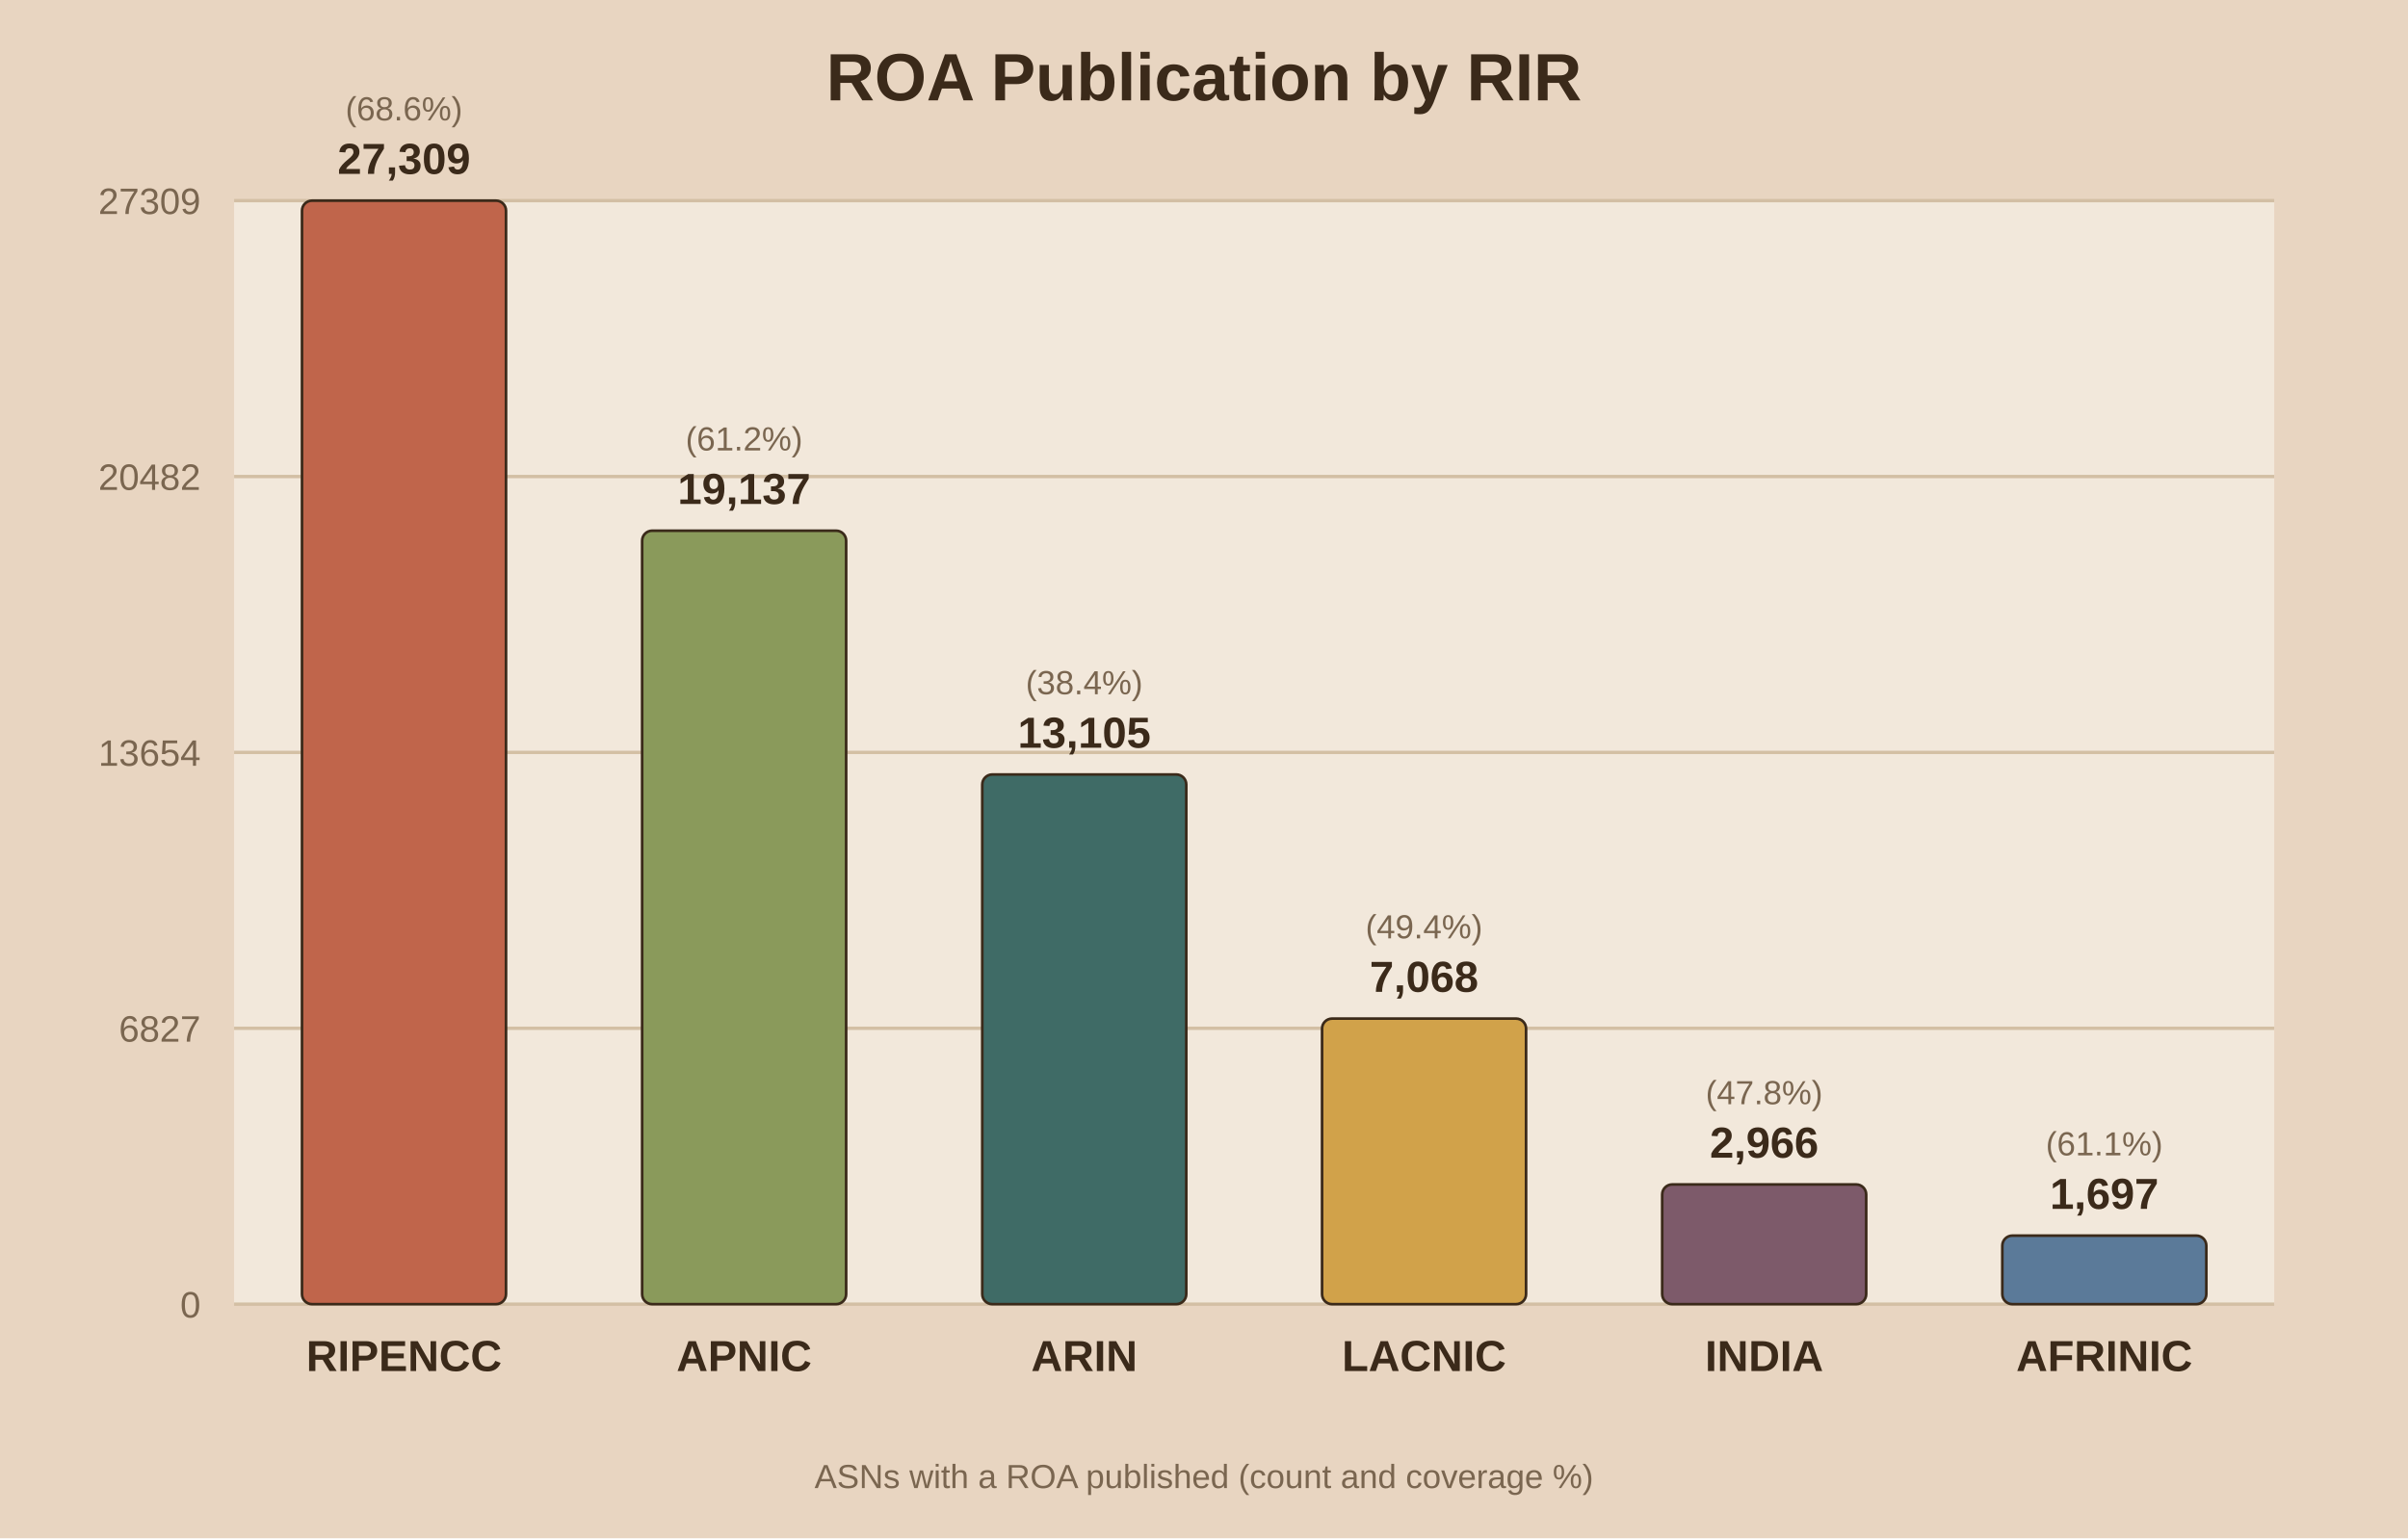
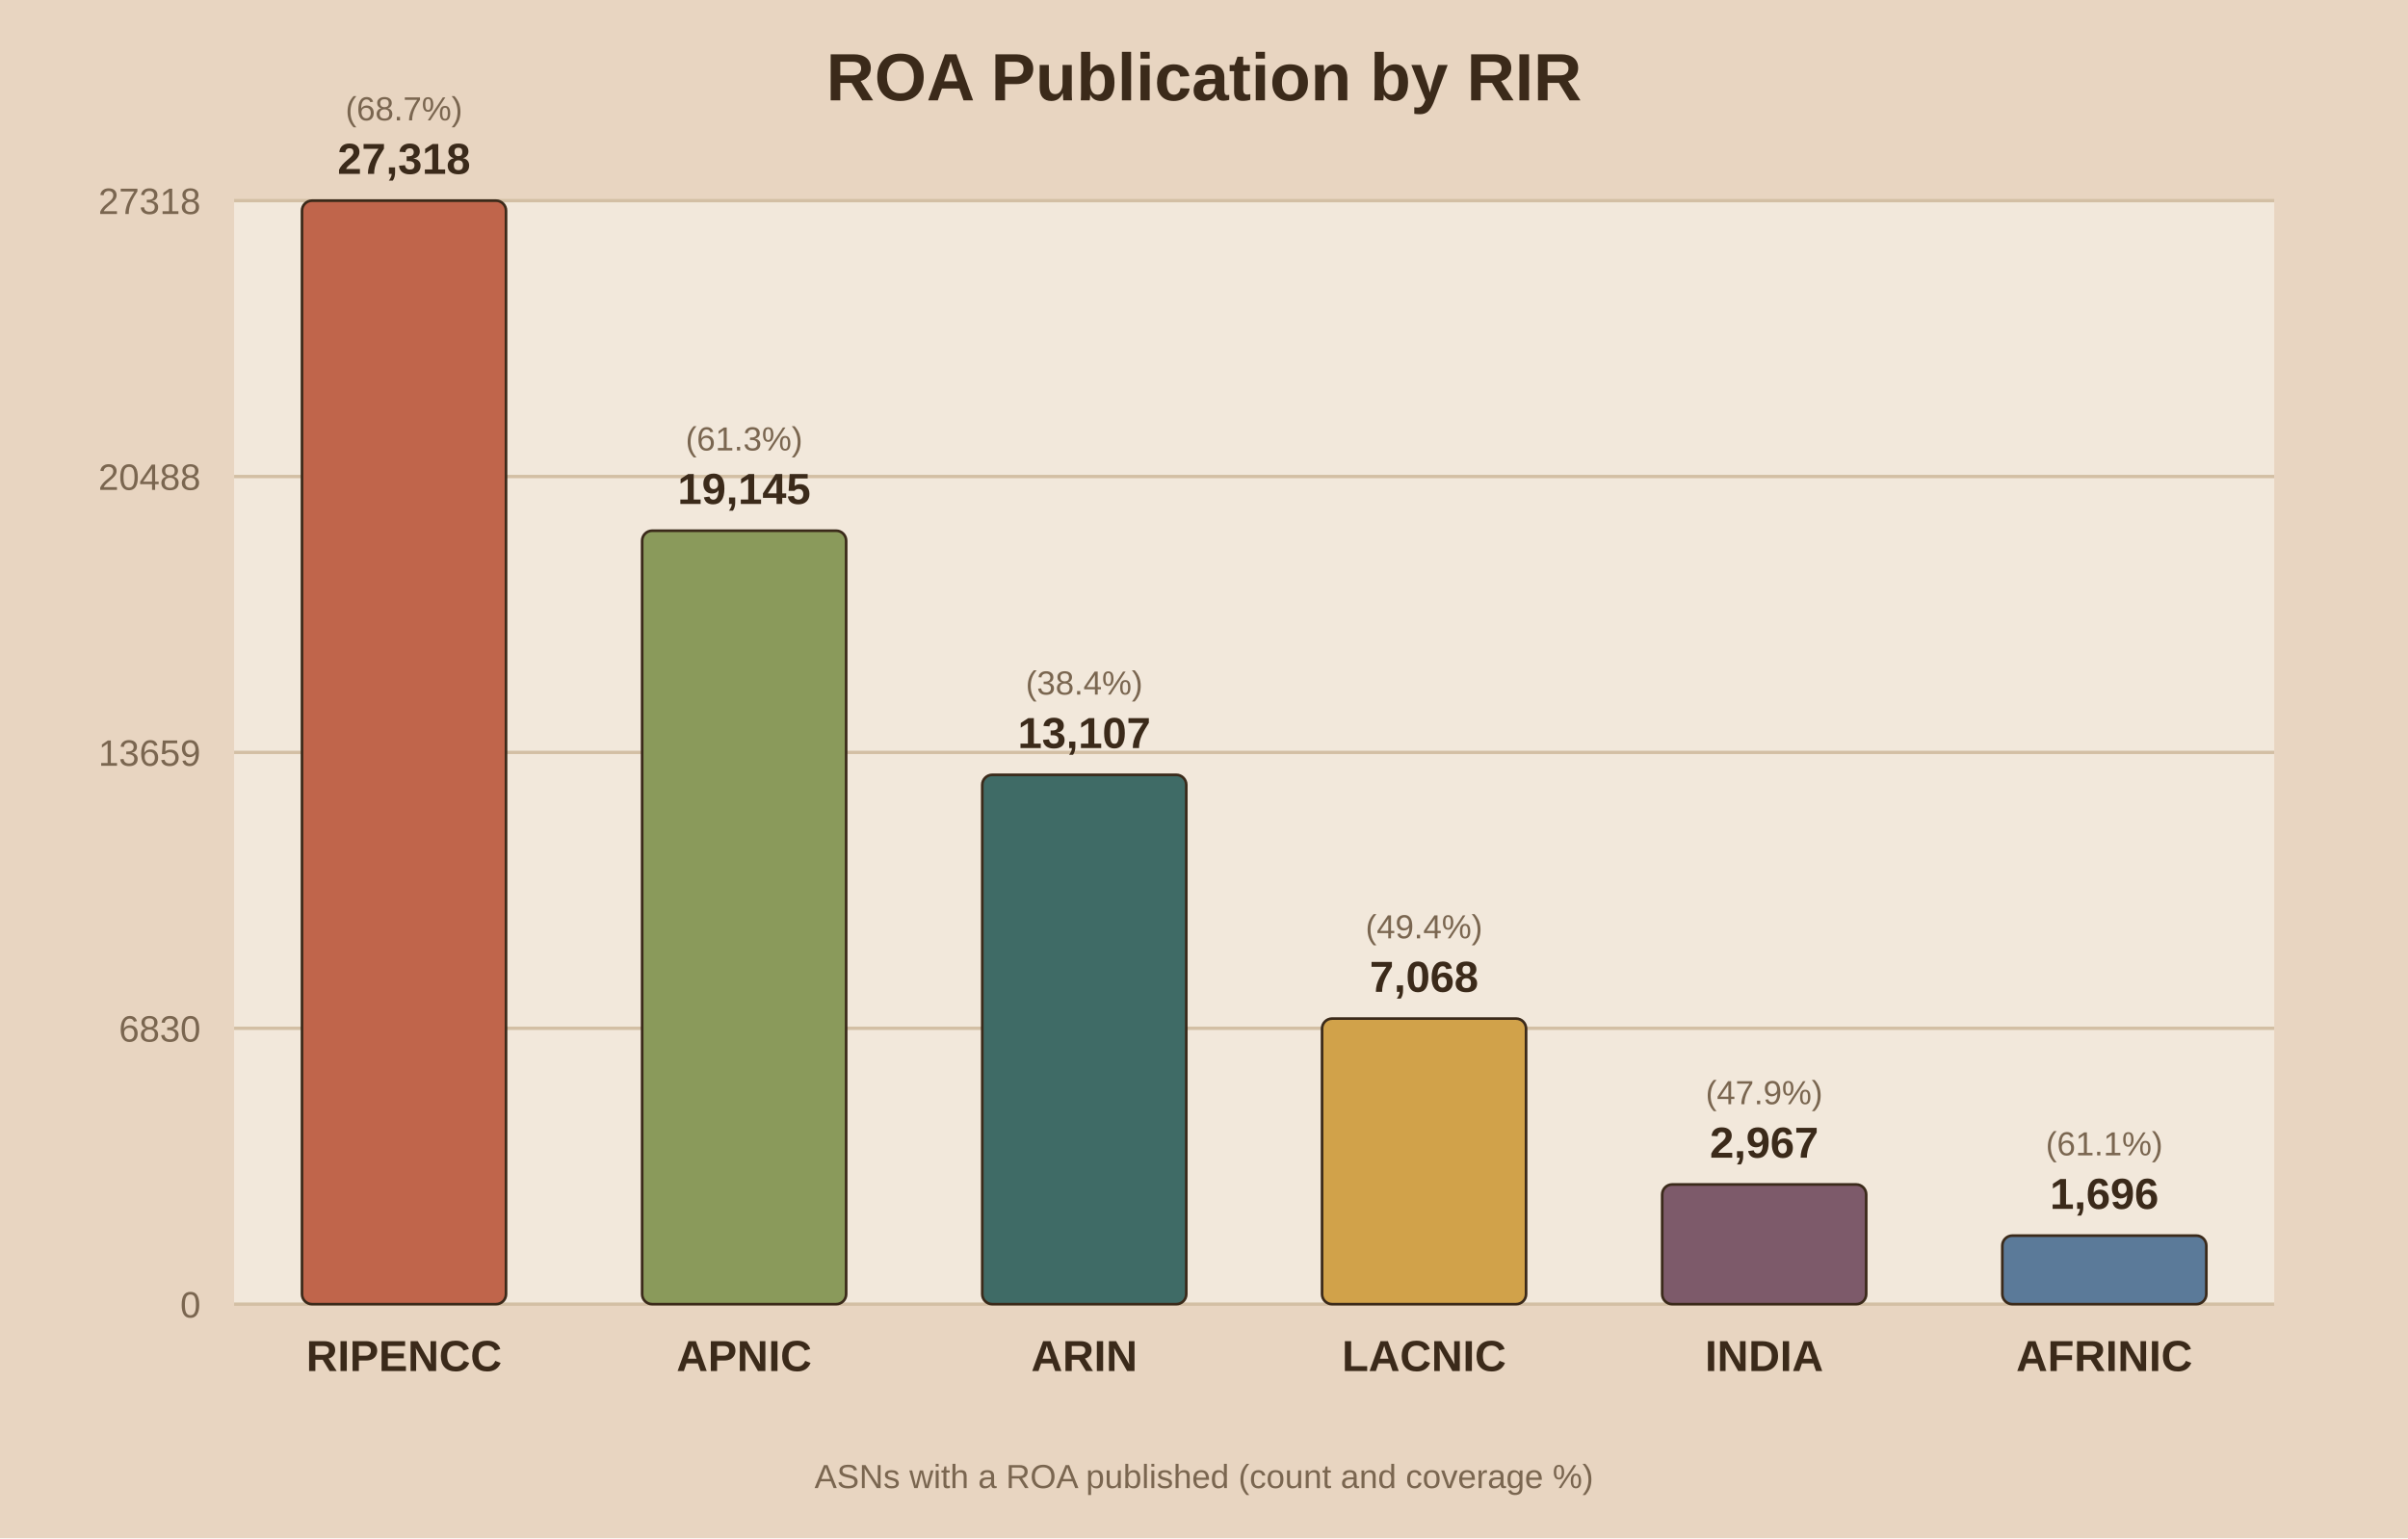
<svg xmlns="http://www.w3.org/2000/svg" viewBox="0 0 720 460">
  <rect width="720" height="460" fill="#e8d5c1" />
  <rect x="70" y="60" width="610" height="330" fill="#f2e8db" />
  <text x="360.0" y="30" text-anchor="middle" font-family="Arial" font-size="20" font-weight="bold" fill="#3b2a1a">ROA Publication by RIR</text>
  <line x1="70" y1="390.0" x2="680" y2="390.0" stroke="#d3bfa4" stroke-width="1" />
  <text x="60" y="394.0" text-anchor="end" font-family="Arial" font-size="11" fill="#7a6650">0</text>
  <line x1="70" y1="307.5" x2="680" y2="307.5" stroke="#d3bfa4" stroke-width="1" />
-   <text x="60" y="311.5" text-anchor="end" font-family="Arial" font-size="11" fill="#7a6650">6827</text>
+   <text x="60" y="311.5" text-anchor="end" font-family="Arial" font-size="11" fill="#7a6650">6830</text>
  <line x1="70" y1="225.0" x2="680" y2="225.0" stroke="#d3bfa4" stroke-width="1" />
-   <text x="60" y="229.0" text-anchor="end" font-family="Arial" font-size="11" fill="#7a6650">13654</text>
+   <text x="60" y="229.0" text-anchor="end" font-family="Arial" font-size="11" fill="#7a6650">13659</text>
  <line x1="70" y1="142.5" x2="680" y2="142.5" stroke="#d3bfa4" stroke-width="1" />
-   <text x="60" y="146.5" text-anchor="end" font-family="Arial" font-size="11" fill="#7a6650">20482</text>
+   <text x="60" y="146.5" text-anchor="end" font-family="Arial" font-size="11" fill="#7a6650">20488</text>
  <line x1="70" y1="60.0" x2="680" y2="60.0" stroke="#d3bfa4" stroke-width="1" />
-   <text x="60" y="64.0" text-anchor="end" font-family="Arial" font-size="11" fill="#7a6650">27309</text>
+   <text x="60" y="64.0" text-anchor="end" font-family="Arial" font-size="11" fill="#7a6650">27318</text>
  <rect x="90.3" y="60.0" width="61.0" height="330.0" fill="#c0654b" stroke="#3b2a1a" stroke-width="0.8" rx="3" />
-   <text x="120.8" y="52.0" text-anchor="middle" font-family="Arial" font-size="13" font-weight="bold" fill="#3b2a1a">27,309</text>
-   <text x="120.8" y="36.0" text-anchor="middle" font-family="Arial" font-size="10" fill="#7a6650">(68.6%)</text>
+   <text x="120.8" y="52.0" text-anchor="middle" font-family="Arial" font-size="13" font-weight="bold" fill="#3b2a1a">27,318</text>
+   <text x="120.8" y="36.0" text-anchor="middle" font-family="Arial" font-size="10" fill="#7a6650">(68.7%)</text>
  <text x="120.8" y="410.0" text-anchor="middle" font-family="Arial" font-size="13" font-weight="bold" fill="#3b2a1a">RIPENCC</text>
  <rect x="192.0" y="158.7" width="61.0" height="231.3" fill="#8a9a5b" stroke="#3b2a1a" stroke-width="0.8" rx="3" />
-   <text x="222.5" y="150.7" text-anchor="middle" font-family="Arial" font-size="13" font-weight="bold" fill="#3b2a1a">19,137</text>
-   <text x="222.5" y="134.7" text-anchor="middle" font-family="Arial" font-size="10" fill="#7a6650">(61.2%)</text>
+   <text x="222.5" y="150.7" text-anchor="middle" font-family="Arial" font-size="13" font-weight="bold" fill="#3b2a1a">19,145</text>
+   <text x="222.5" y="134.7" text-anchor="middle" font-family="Arial" font-size="10" fill="#7a6650">(61.3%)</text>
  <text x="222.5" y="410.0" text-anchor="middle" font-family="Arial" font-size="13" font-weight="bold" fill="#3b2a1a">APNIC</text>
-   <rect x="293.7" y="231.6" width="61.0" height="158.4" fill="#3f6b66" stroke="#3b2a1a" stroke-width="0.8" rx="3" />
-   <text x="324.2" y="223.6" text-anchor="middle" font-family="Arial" font-size="13" font-weight="bold" fill="#3b2a1a">13,105</text>
-   <text x="324.2" y="207.6" text-anchor="middle" font-family="Arial" font-size="10" fill="#7a6650">(38.4%)</text>
+   <rect x="293.7" y="231.7" width="61.0" height="158.3" fill="#3f6b66" stroke="#3b2a1a" stroke-width="0.8" rx="3" />
+   <text x="324.2" y="223.7" text-anchor="middle" font-family="Arial" font-size="13" font-weight="bold" fill="#3b2a1a">13,107</text>
+   <text x="324.2" y="207.7" text-anchor="middle" font-family="Arial" font-size="10" fill="#7a6650">(38.4%)</text>
  <text x="324.2" y="410.0" text-anchor="middle" font-family="Arial" font-size="13" font-weight="bold" fill="#3b2a1a">ARIN</text>
  <rect x="395.3" y="304.6" width="61.0" height="85.4" fill="#d1a24a" stroke="#3b2a1a" stroke-width="0.8" rx="3" />
  <text x="425.8" y="296.6" text-anchor="middle" font-family="Arial" font-size="13" font-weight="bold" fill="#3b2a1a">7,068</text>
  <text x="425.8" y="280.6" text-anchor="middle" font-family="Arial" font-size="10" fill="#7a6650">(49.4%)</text>
  <text x="425.8" y="410.0" text-anchor="middle" font-family="Arial" font-size="13" font-weight="bold" fill="#3b2a1a">LACNIC</text>
  <rect x="497.0" y="354.2" width="61.0" height="35.8" fill="#7d5a6a" stroke="#3b2a1a" stroke-width="0.8" rx="3" />
-   <text x="527.5" y="346.2" text-anchor="middle" font-family="Arial" font-size="13" font-weight="bold" fill="#3b2a1a">2,966</text>
-   <text x="527.5" y="330.2" text-anchor="middle" font-family="Arial" font-size="10" fill="#7a6650">(47.8%)</text>
+   <text x="527.5" y="346.2" text-anchor="middle" font-family="Arial" font-size="13" font-weight="bold" fill="#3b2a1a">2,967</text>
+   <text x="527.5" y="330.2" text-anchor="middle" font-family="Arial" font-size="10" fill="#7a6650">(47.9%)</text>
  <text x="527.5" y="410.0" text-anchor="middle" font-family="Arial" font-size="13" font-weight="bold" fill="#3b2a1a">INDIA</text>
  <rect x="598.7" y="369.5" width="61.0" height="20.5" fill="#5b7a99" stroke="#3b2a1a" stroke-width="0.8" rx="3" />
-   <text x="629.2" y="361.5" text-anchor="middle" font-family="Arial" font-size="13" font-weight="bold" fill="#3b2a1a">1,697</text>
+   <text x="629.2" y="361.5" text-anchor="middle" font-family="Arial" font-size="13" font-weight="bold" fill="#3b2a1a">1,696</text>
  <text x="629.2" y="345.5" text-anchor="middle" font-family="Arial" font-size="10" fill="#7a6650">(61.1%)</text>
  <text x="629.2" y="410.0" text-anchor="middle" font-family="Arial" font-size="13" font-weight="bold" fill="#3b2a1a">AFRINIC</text>
  <text x="360.0" y="445" text-anchor="middle" font-family="Arial" font-size="10" fill="#7a6650">ASNs with a ROA published (count and coverage %)</text>
</svg>
